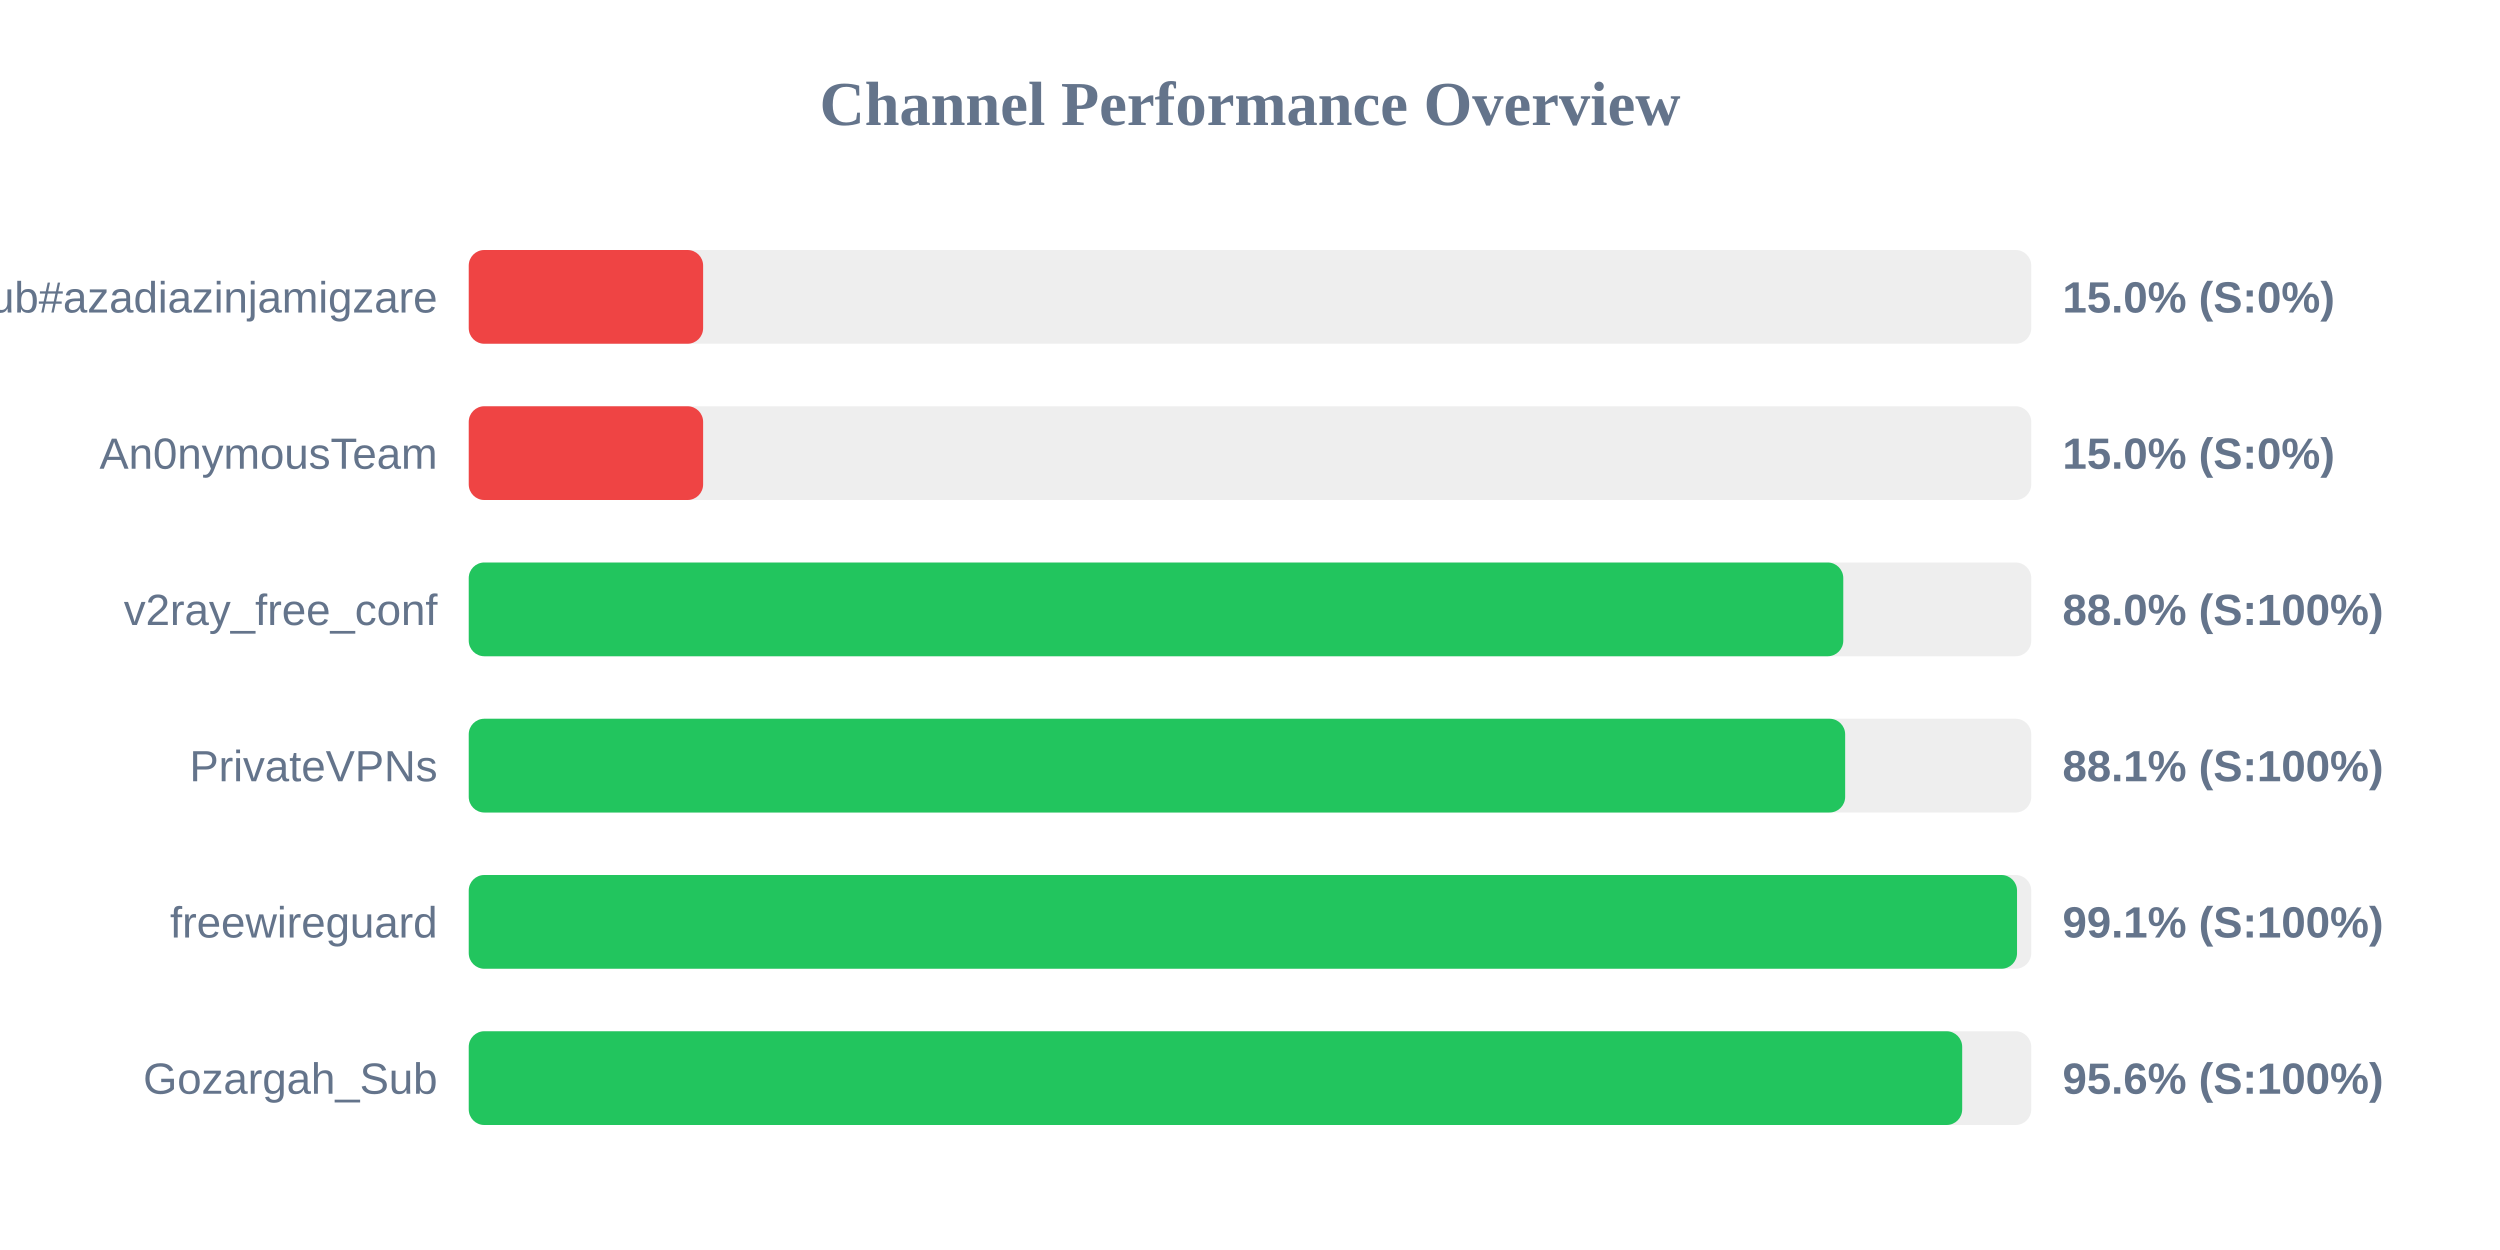
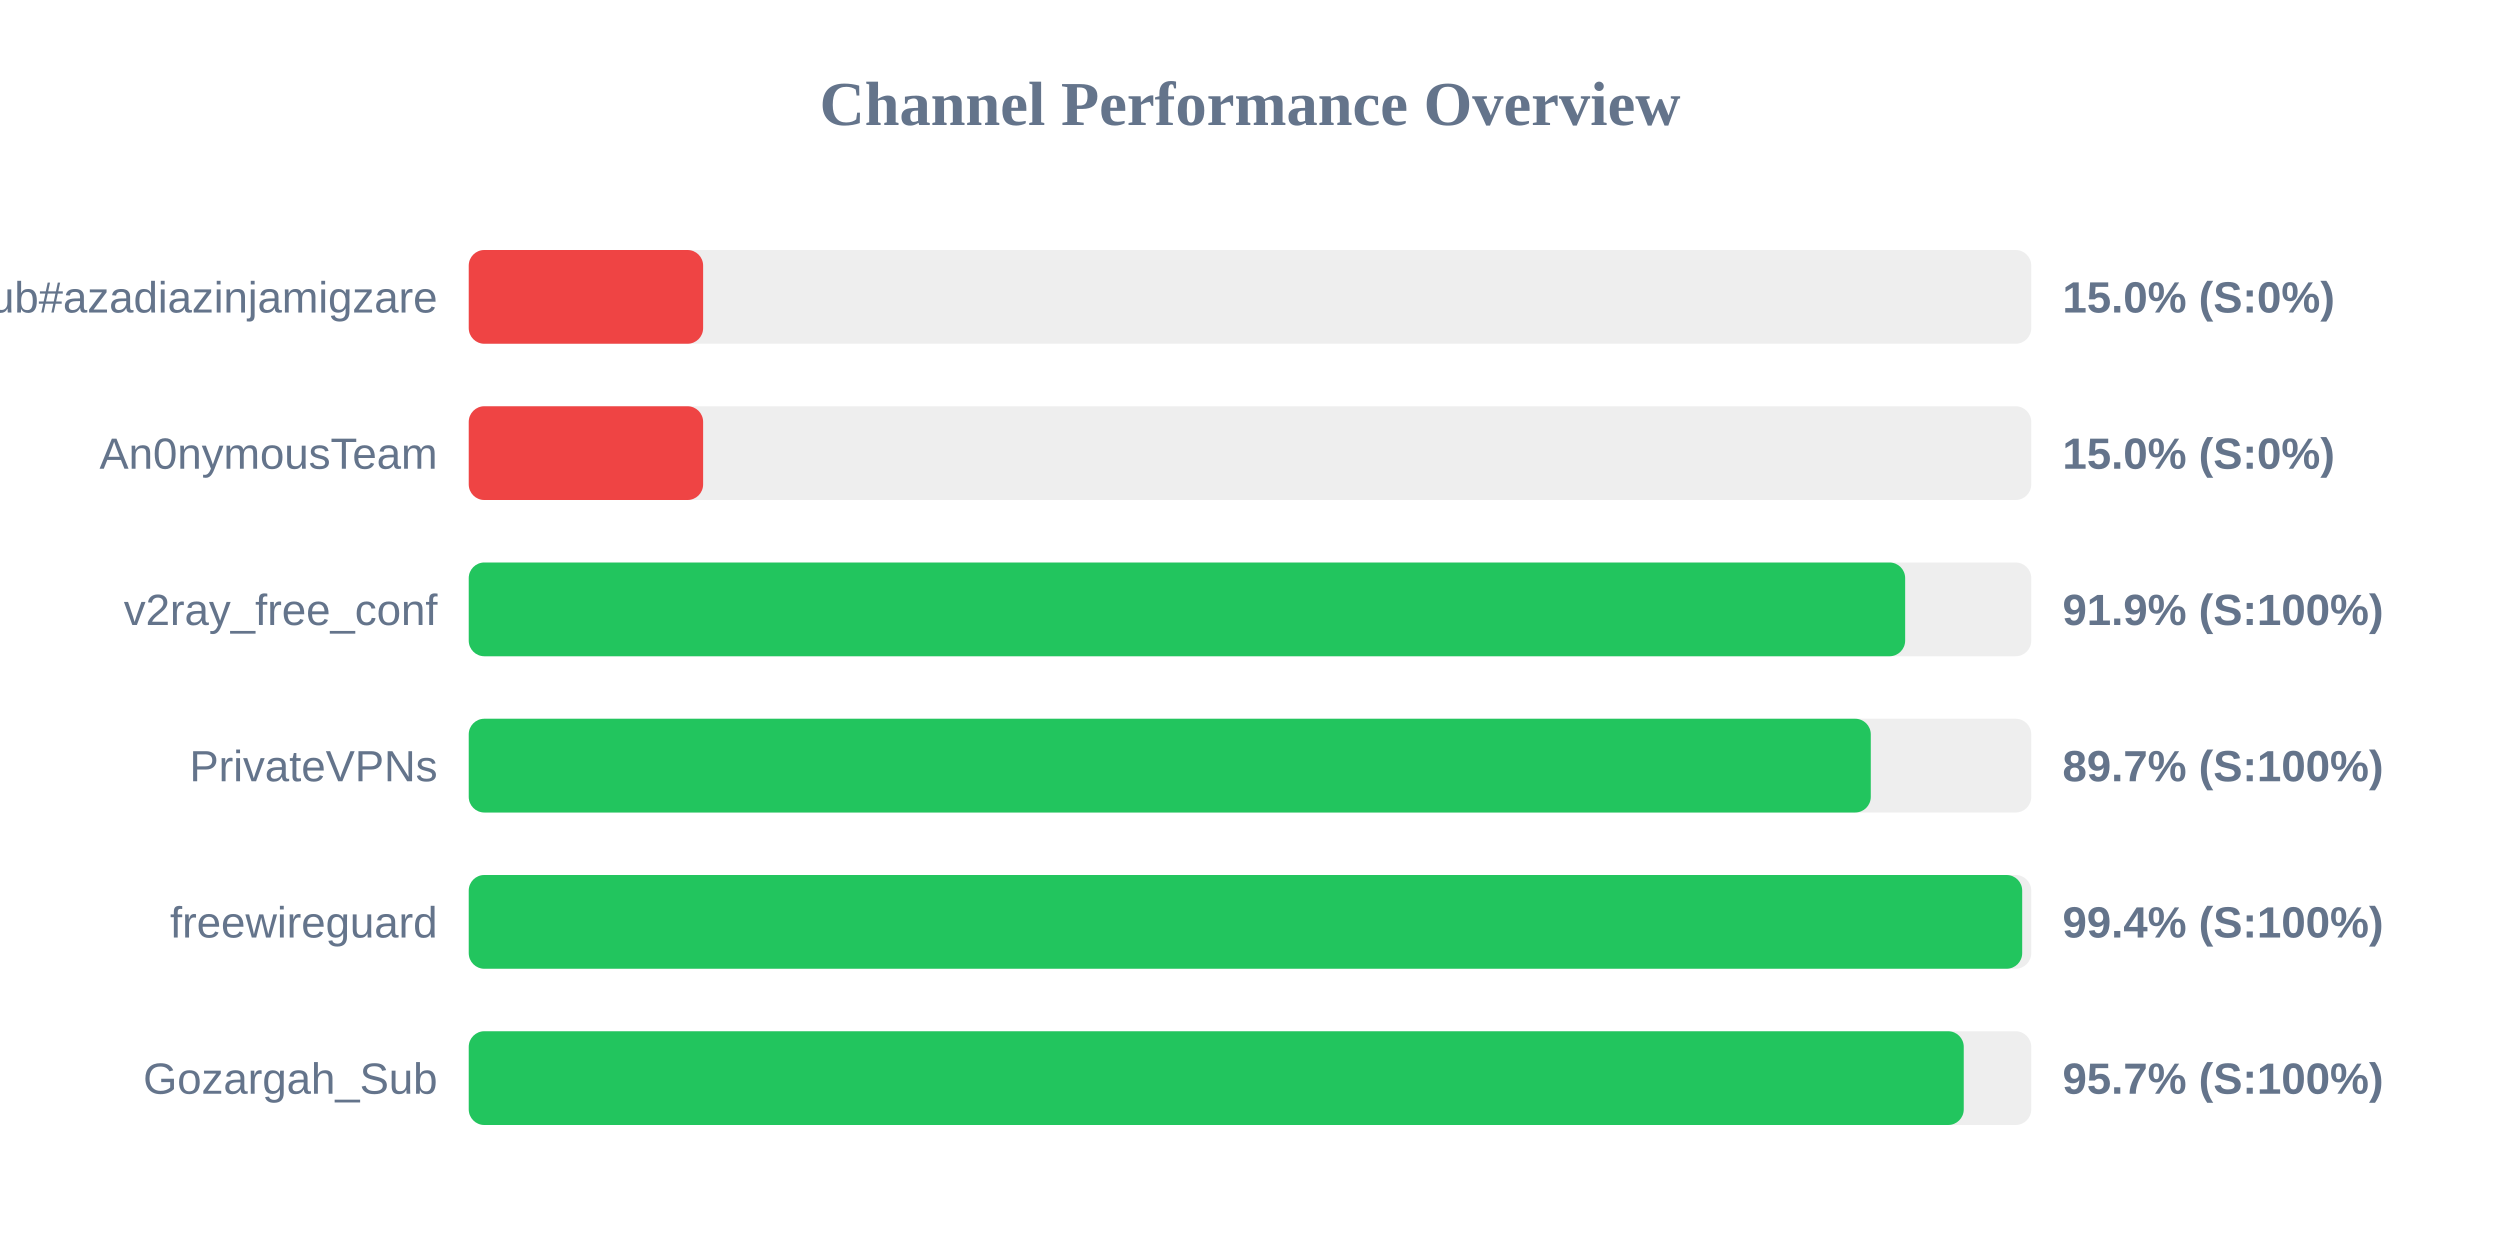
<svg xmlns="http://www.w3.org/2000/svg" width="800" height="400" version="1.1">
  <style>
        .row { font: 14px Arial; fill: #64748b; }
        .score { font: bold 14px Arial; fill: #64748b; }
    </style>
  <text x="400" y="40" text-anchor="middle" font-size="20px" font-weight="bold" fill="#64748b">Channel Performance Overview</text>
  <rect x="150" y="80" width="500" height="30" fill="#eee" rx="5" />
  <rect x="150" y="80" width="75.0" height="30" fill="#ef4444" rx="5" />
  <text x="140" y="100" text-anchor="end" class="row">Sub#azadiazinjamigzare</text>
  <text x="660" y="100" text-anchor="start" class="score">15.0% (S:0%)</text>
  <rect x="150" y="130" width="500" height="30" fill="#eee" rx="5" />
  <rect x="150" y="130" width="75.0" height="30" fill="#ef4444" rx="5" />
  <text x="140" y="150" text-anchor="end" class="row">An0nymousTeam</text>
  <text x="660" y="150" text-anchor="start" class="score">15.0% (S:0%)</text>
  <rect x="150" y="180" width="500" height="30" fill="#eee" rx="5" />
-   <rect x="150" y="180" width="439.85" height="30" fill="#22c55e" rx="5" />
+   <rect x="150" y="180" width="459.65" height="30" fill="#22c55e" rx="5" />
  <text x="140" y="200" text-anchor="end" class="row">v2ray_free_conf</text>
-   <text x="660" y="200" text-anchor="start" class="score">88.0% (S:100%)</text>
+   <text x="660" y="200" text-anchor="start" class="score">91.9% (S:100%)</text>
  <rect x="150" y="230" width="500" height="30" fill="#eee" rx="5" />
-   <rect x="150" y="230" width="440.45" height="30" fill="#22c55e" rx="5" />
+   <rect x="150" y="230" width="448.65" height="30" fill="#22c55e" rx="5" />
  <text x="140" y="250" text-anchor="end" class="row">PrivateVPNs</text>
-   <text x="660" y="250" text-anchor="start" class="score">88.1% (S:100%)</text>
+   <text x="660" y="250" text-anchor="start" class="score">89.7% (S:100%)</text>
  <rect x="150" y="280" width="500" height="30" fill="#eee" rx="5" />
-   <rect x="150" y="280" width="495.45" height="30" fill="#22c55e" rx="5" />
+   <rect x="150" y="280" width="497.1" height="30" fill="#22c55e" rx="5" />
  <text x="140" y="300" text-anchor="end" class="row">freewireguard</text>
-   <text x="660" y="300" text-anchor="start" class="score">99.1% (S:100%)</text>
+   <text x="660" y="300" text-anchor="start" class="score">99.4% (S:100%)</text>
  <rect x="150" y="330" width="500" height="30" fill="#eee" rx="5" />
-   <rect x="150" y="330" width="477.9" height="30" fill="#22c55e" rx="5" />
+   <rect x="150" y="330" width="478.4" height="30" fill="#22c55e" rx="5" />
  <text x="140" y="350" text-anchor="end" class="row">Gozargah_Sub</text>
-   <text x="660" y="350" text-anchor="start" class="score">95.6% (S:100%)</text>
+   <text x="660" y="350" text-anchor="start" class="score">95.7% (S:100%)</text>
</svg>
